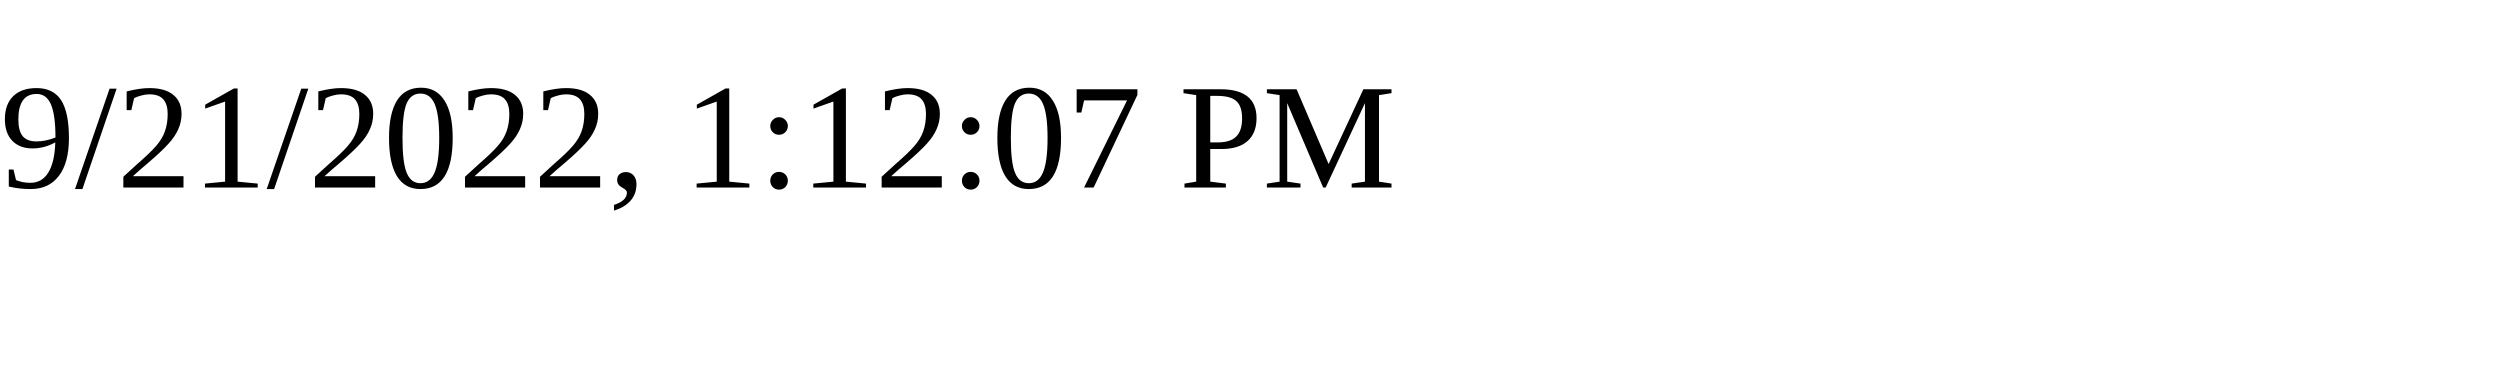
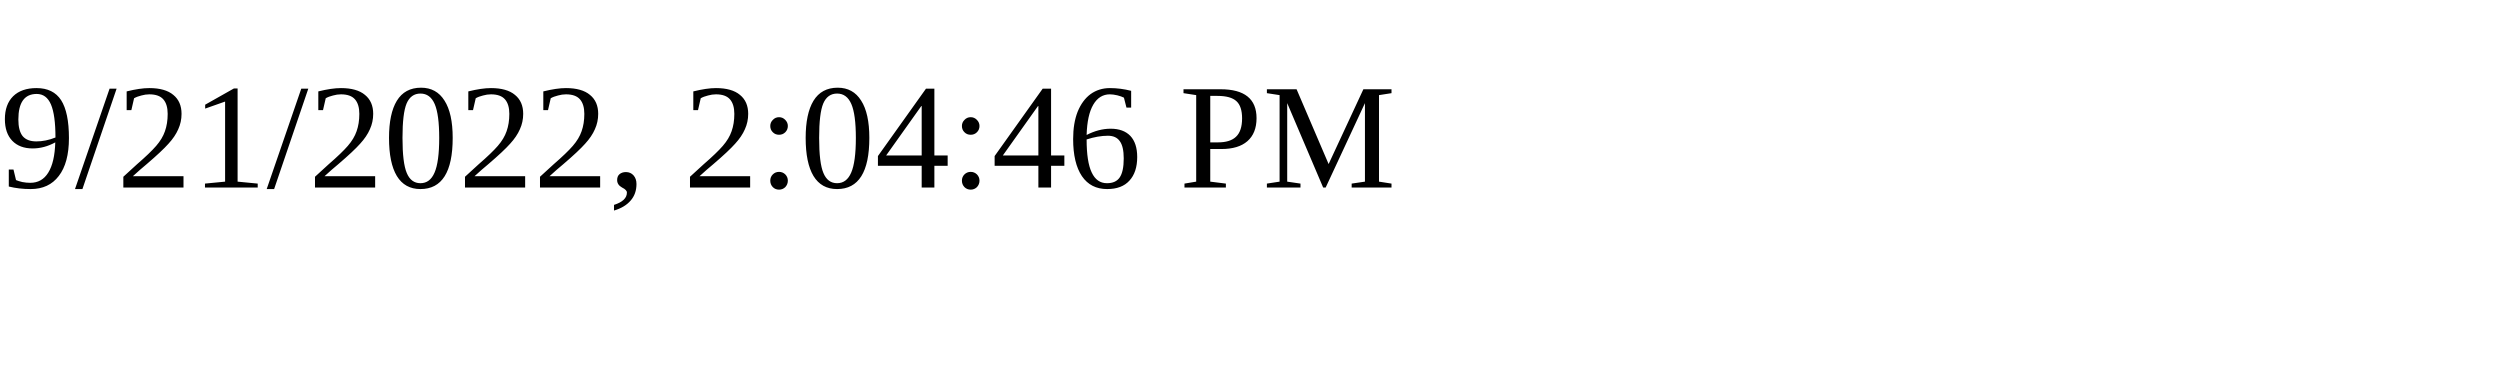
<svg xmlns="http://www.w3.org/2000/svg" height="30" width="200">
-   <text x="0" y="15">9/21/2022, 1:12:07 PM</text>
+   <text x="0" y="15">9/21/2022, 2:04:46 PM</text>
</svg>
